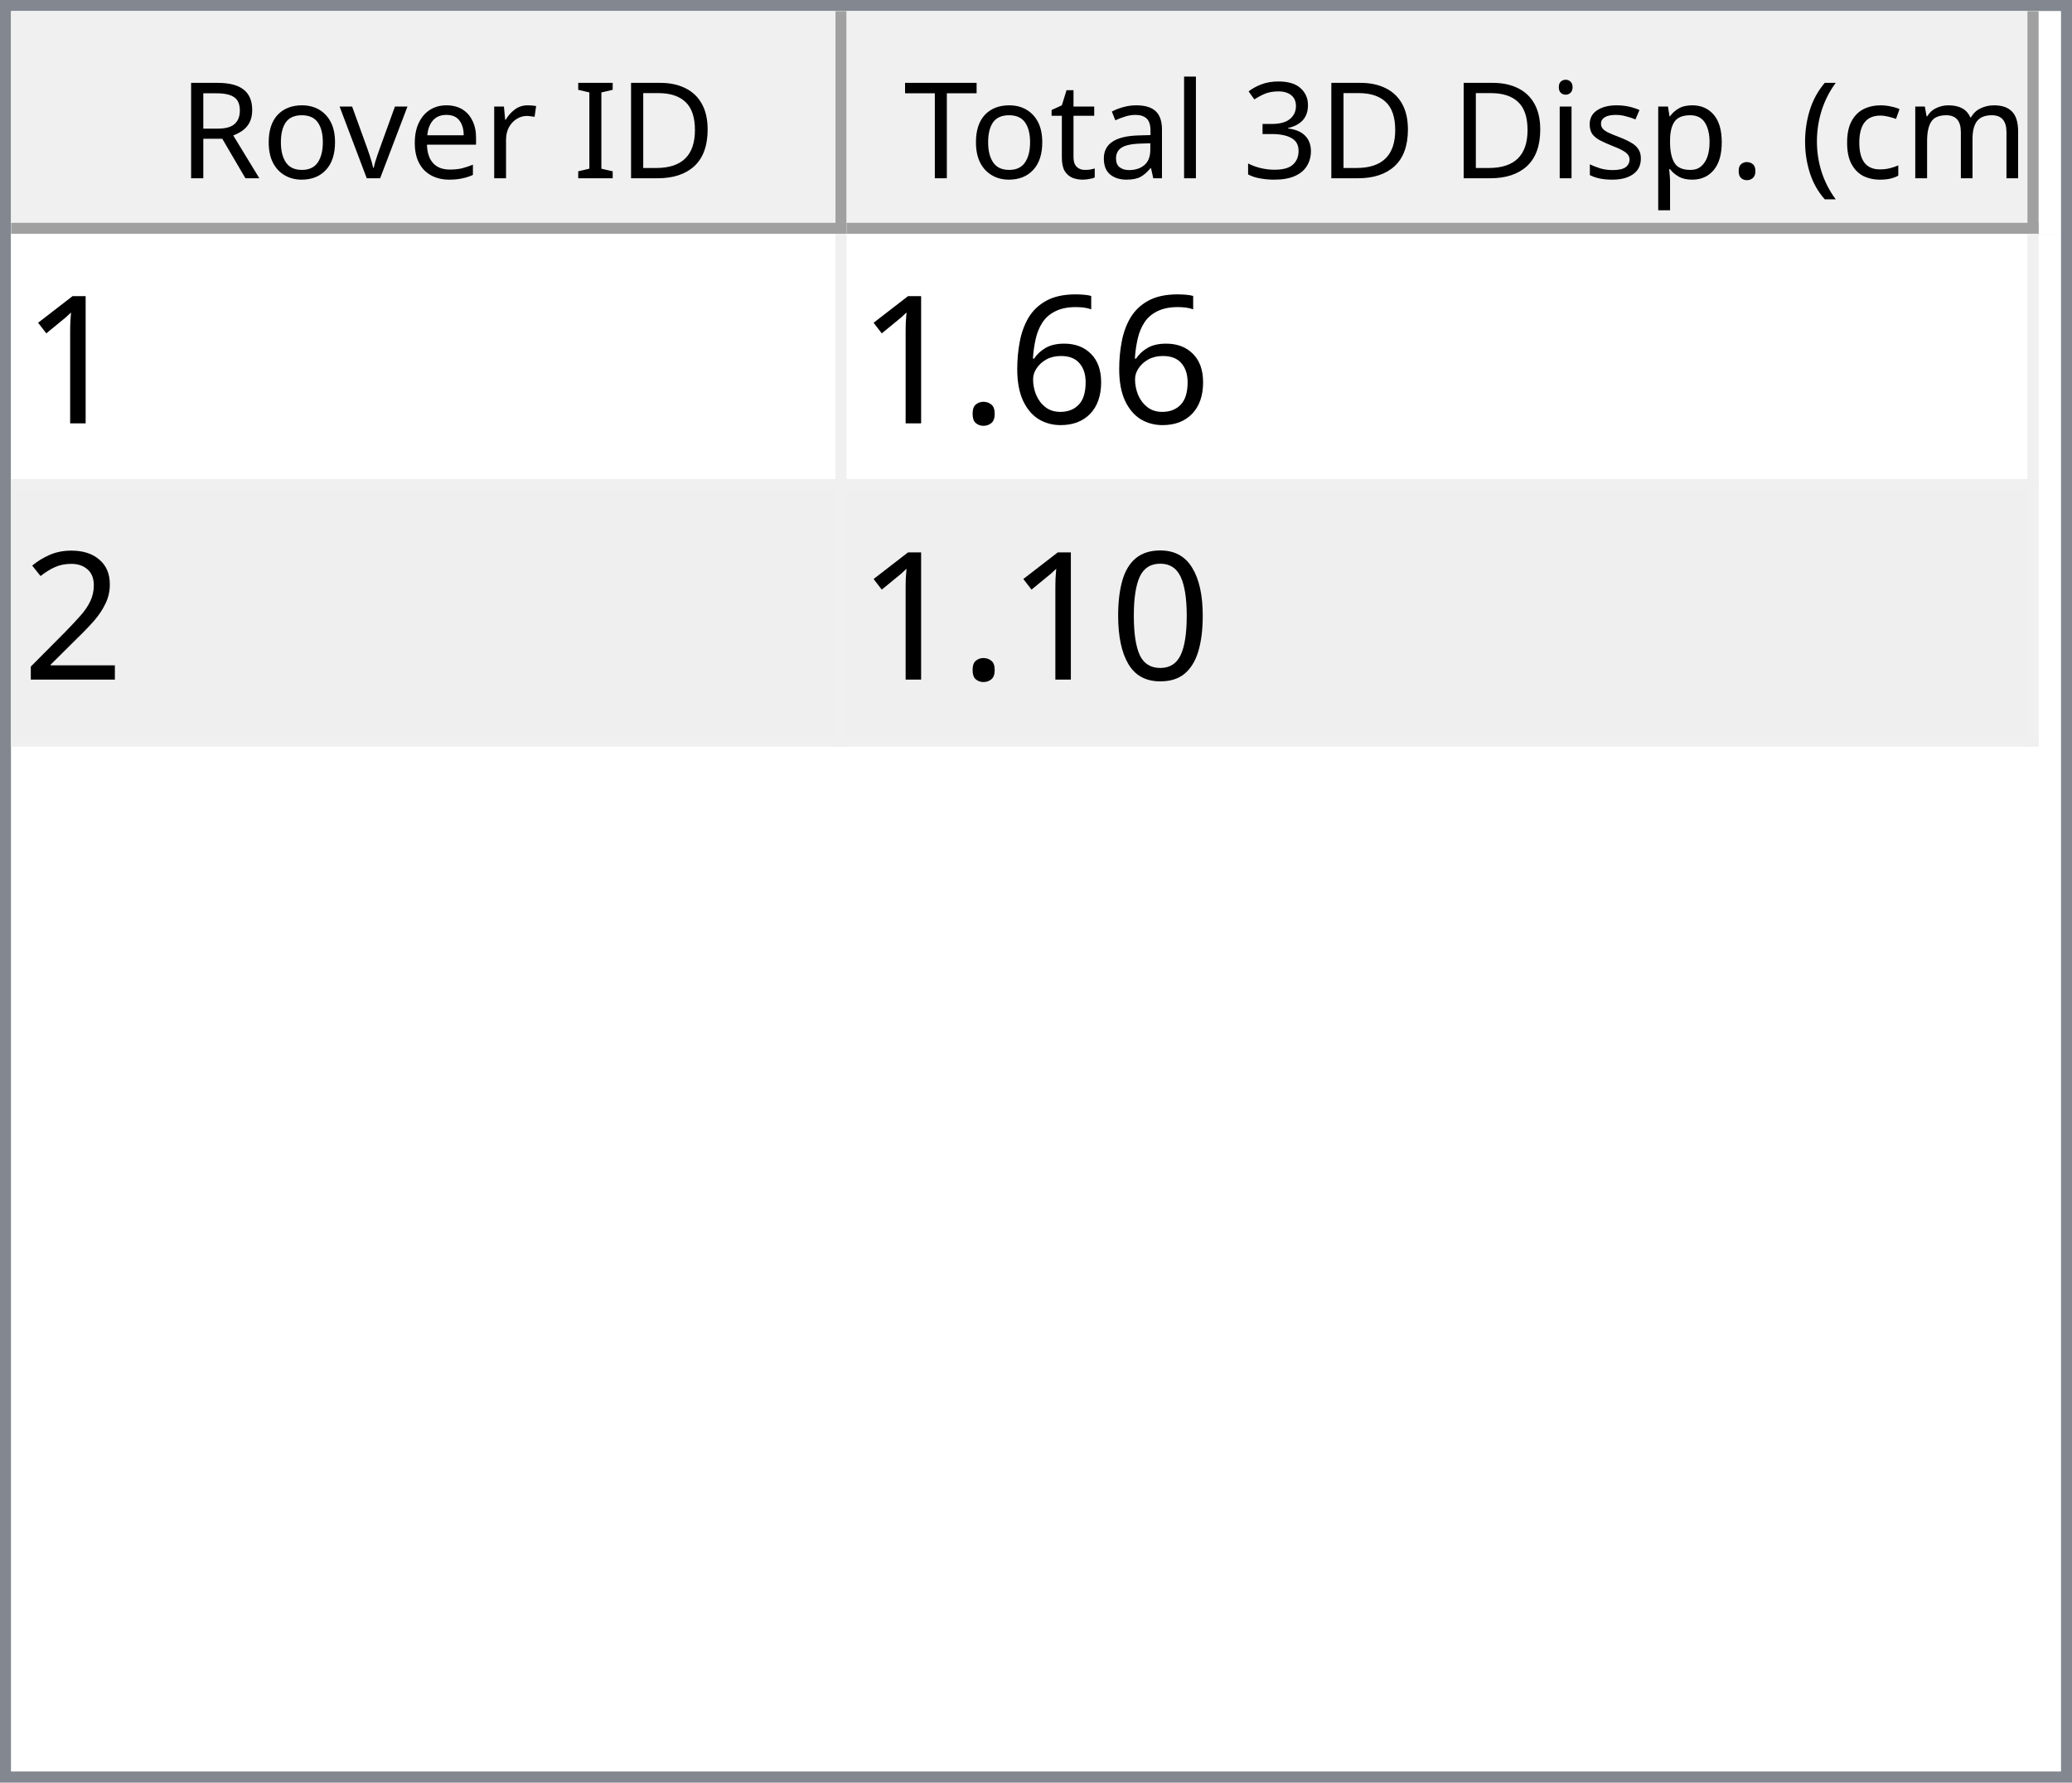
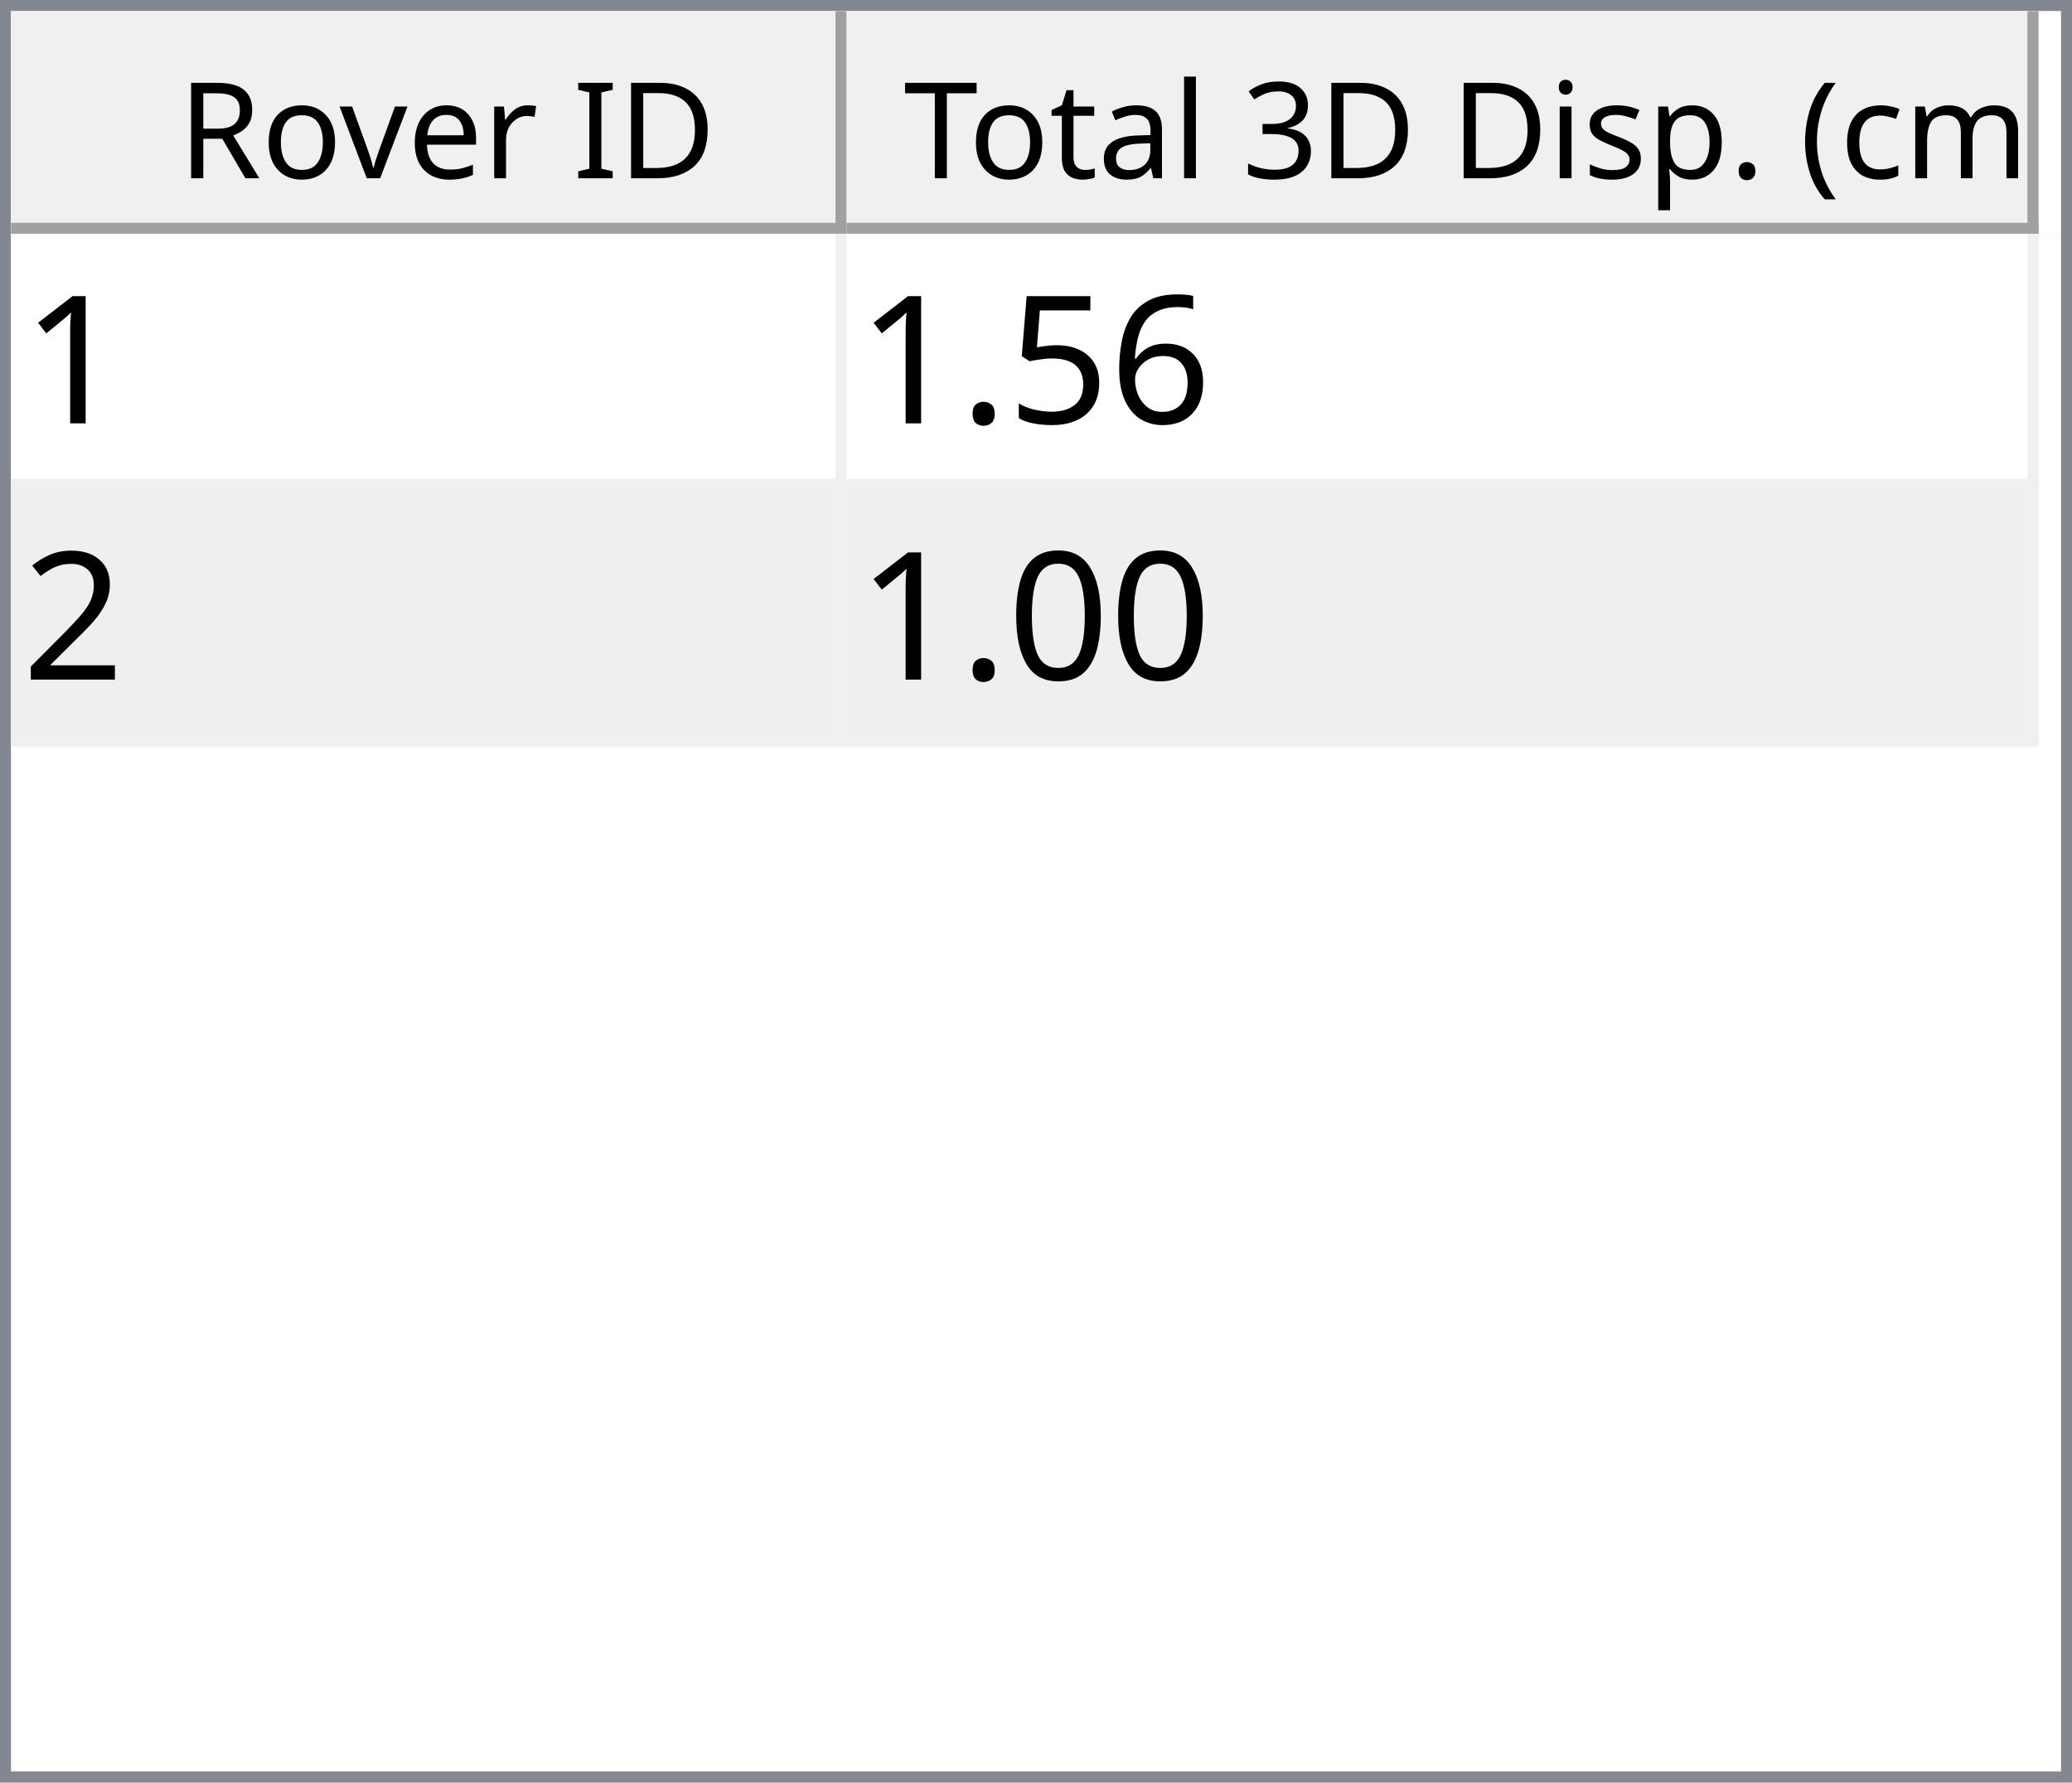
<svg xmlns="http://www.w3.org/2000/svg" style="fill-opacity:1; color-rendering:auto; color-interpolation:auto; text-rendering:auto; stroke:black; stroke-linecap:square; stroke-miterlimit:10; shape-rendering:auto; stroke-opacity:1; fill:black; stroke-dasharray:none; font-weight:normal; stroke-width:1; font-family:'Dialog'; font-style:normal; stroke-linejoin:miter; font-size:12px; stroke-dashoffset:0; image-rendering:auto;" width="186" height="160">
  <defs id="genericDefs" />
  <g>
    <defs id="defs1">
      <clipPath clipPathUnits="userSpaceOnUse" id="clipPath1">
        <path d="M0 0 L186 0 L186 160 L0 160 L0 0 Z" />
      </clipPath>
      <clipPath clipPathUnits="userSpaceOnUse" id="clipPath2">
        <path d="M0 0 L0 160 L186 160 L186 0 Z" />
      </clipPath>
      <clipPath clipPathUnits="userSpaceOnUse" id="clipPath3">
        <path d="M0 0 L0 20 L184 20 L184 0 Z" />
      </clipPath>
      <clipPath clipPathUnits="userSpaceOnUse" id="clipPath4">
        <path d="M0 0 L0 20 L75 20 L75 0 Z" />
      </clipPath>
      <clipPath clipPathUnits="userSpaceOnUse" id="clipPath5">
        <path d="M1 1 L1 19 L74 19 L74 1 Z" />
      </clipPath>
      <clipPath clipPathUnits="userSpaceOnUse" id="clipPath6">
        <path d="M0 0 L0 18 L73 18 L73 0 Z" />
      </clipPath>
      <clipPath clipPathUnits="userSpaceOnUse" id="clipPath7">
        <path d="M-0.5 -0.5 L-0.5 19.5 L74.5 19.5 L74.5 -0.5 Z" />
      </clipPath>
      <clipPath clipPathUnits="userSpaceOnUse" id="clipPath8">
        <path d="M0 0 L0 20 L107 20 L107 0 Z" />
      </clipPath>
      <clipPath clipPathUnits="userSpaceOnUse" id="clipPath9">
        <path d="M1 1 L1 19 L106 19 L106 1 Z" />
      </clipPath>
      <clipPath clipPathUnits="userSpaceOnUse" id="clipPath10">
        <path d="M0 0 L0 18 L105 18 L105 0 Z" />
      </clipPath>
      <clipPath clipPathUnits="userSpaceOnUse" id="clipPath11">
        <path d="M-0.5 -0.5 L-0.5 19.5 L106.5 19.5 L106.5 -0.5 Z" />
      </clipPath>
      <clipPath clipPathUnits="userSpaceOnUse" id="clipPath12">
        <path d="M0 0 L0 138 L184 138 L184 0 Z" />
      </clipPath>
      <clipPath clipPathUnits="userSpaceOnUse" id="clipPath13">
        <path d="M0 0 L0 46 L182 46 L182 0 Z" />
      </clipPath>
      <clipPath clipPathUnits="userSpaceOnUse" id="clipPath14">
        <path d="M-0.5 -0.5 L-0.5 45.5 L181.5 45.5 L181.5 -0.5 Z" />
      </clipPath>
      <clipPath clipPathUnits="userSpaceOnUse" id="clipPath15">
        <path d="M0 0 L0 22 L74 22 L74 0 Z" />
      </clipPath>
      <clipPath clipPathUnits="userSpaceOnUse" id="clipPath16">
        <path d="M0 0 L0 22 L106 22 L106 0 Z" />
      </clipPath>
      <font horiz-adv-x="64.551" id="font1">
        <font-face ascent="107.91" descent="25.098" units-per-em="100" style="font-style:normal; font-family:Segoe UI; font-weight:normal;" />
        <missing-glyph horiz-adv-x="64.551" d="M8.109 0 L8.109 68.266 L56.453 68.266 L56.453 0 L8.109 0 ZM15.328 7.234 L49.219 7.234 L49.219 61.031 L15.328 61.031 L15.328 7.234 Z" />
        <glyph unicode="D" horiz-adv-x="70.117" d="M9.188 0 L9.188 70.016 L28.516 70.016 Q65.531 70.016 65.531 35.891 Q65.531 19.672 55.25 9.836 Q44.969 0 27.734 0 L9.188 0 ZM17.391 62.594 L17.391 7.422 L27.828 7.422 Q41.609 7.422 49.273 14.797 Q56.938 22.172 56.938 35.688 Q56.938 62.594 28.328 62.594 L17.391 62.594 Z" />
        <glyph unicode="I" horiz-adv-x="26.611" d="M17.391 0 L9.188 0 L9.188 70.016 L17.391 70.016 L17.391 0 Z" />
        <glyph unicode=" " horiz-adv-x="27.393" d="" />
        <glyph unicode="r" horiz-adv-x="34.766" d="M34.188 41.891 Q32.078 43.5 28.125 43.5 Q23 43.5 19.555 38.672 Q16.109 33.844 16.109 25.484 L16.109 0 L8.109 0 L8.109 50 L16.109 50 L16.109 39.703 L16.312 39.703 Q18.016 44.969 21.531 47.922 Q25.047 50.875 29.391 50.875 Q32.516 50.875 34.188 50.203 L34.188 41.891 Z" />
        <glyph unicode="e" horiz-adv-x="52.295" d="M48.297 23 L12.984 23 Q13.188 14.656 17.484 10.109 Q21.781 5.562 29.297 5.562 Q37.75 5.562 44.828 11.141 L44.828 3.609 Q38.234 -1.172 27.391 -1.172 Q16.797 -1.172 10.742 5.641 Q4.688 12.453 4.688 24.812 Q4.688 36.469 11.305 43.82 Q17.922 51.172 27.734 51.172 Q37.547 51.172 42.922 44.828 Q48.297 38.484 48.297 27.203 L48.297 23 ZM40.094 29.781 Q40.047 36.719 36.75 40.578 Q33.453 44.438 27.594 44.438 Q21.922 44.438 17.969 40.383 Q14.016 36.328 13.094 29.781 L40.094 29.781 Z" />
        <glyph unicode="v" horiz-adv-x="47.9" d="M47.406 50 L27.484 0 L19.625 0 L0.688 50 L9.469 50 L22.172 13.672 Q23.578 9.672 23.922 6.688 L24.125 6.688 Q24.609 10.453 25.688 13.484 L38.969 50 L47.406 50 Z" />
        <glyph unicode="o" horiz-adv-x="58.594" d="M29 -1.172 Q17.922 -1.172 11.305 5.836 Q4.688 12.844 4.688 24.422 Q4.688 37.016 11.57 44.094 Q18.453 51.172 30.172 51.172 Q41.359 51.172 47.633 44.289 Q53.906 37.406 53.906 25.203 Q53.906 13.234 47.141 6.031 Q40.375 -1.172 29 -1.172 ZM29.594 44.438 Q21.875 44.438 17.383 39.188 Q12.891 33.938 12.891 24.703 Q12.891 15.828 17.43 10.695 Q21.969 5.562 29.594 5.562 Q37.359 5.562 41.531 10.594 Q45.703 15.625 45.703 24.906 Q45.703 34.281 41.531 39.359 Q37.359 44.438 29.594 44.438 Z" />
        <glyph unicode="R" horiz-adv-x="59.814" d="M59.375 0 L49.609 0 L37.891 19.625 Q36.281 22.359 34.766 24.289 Q33.25 26.219 31.664 27.438 Q30.078 28.656 28.25 29.219 Q26.422 29.781 24.125 29.781 L17.391 29.781 L17.391 0 L9.188 0 L9.188 70.016 L30.078 70.016 Q34.672 70.016 38.555 68.867 Q42.438 67.719 45.289 65.375 Q48.141 63.031 49.758 59.547 Q51.375 56.062 51.375 51.375 Q51.375 47.703 50.273 44.656 Q49.172 41.609 47.148 39.211 Q45.125 36.812 42.266 35.133 Q39.406 33.453 35.844 32.516 L35.844 32.328 Q37.594 31.547 38.891 30.547 Q40.188 29.547 41.359 28.18 Q42.531 26.812 43.68 25.078 Q44.828 23.344 46.234 21.047 L59.375 0 ZM17.391 62.594 L17.391 37.203 L28.516 37.203 Q31.594 37.203 34.203 38.133 Q36.812 39.062 38.719 40.797 Q40.625 42.531 41.703 45.047 Q42.781 47.562 42.781 50.688 Q42.781 56.297 39.141 59.445 Q35.5 62.594 28.609 62.594 L17.391 62.594 Z" />
        <glyph unicode=")" horiz-adv-x="30.176" d="M8.297 -15.922 L1.172 -15.922 Q16.406 2.344 16.406 26.812 Q16.406 51.469 1.078 70.016 L8.297 70.016 Q23.531 52.156 23.531 26.703 Q23.531 1.375 8.297 -15.922 Z" />
        <glyph unicode="m" horiz-adv-x="86.133" d="M79.109 0 L71.094 0 L71.094 28.719 Q71.094 37.016 68.531 40.727 Q65.969 44.438 59.906 44.438 Q54.781 44.438 51.195 39.75 Q47.609 35.062 47.609 28.516 L47.609 0 L39.594 0 L39.594 29.688 Q39.594 44.438 28.219 44.438 Q22.953 44.438 19.531 40.016 Q16.109 35.594 16.109 28.516 L16.109 0 L8.109 0 L8.109 50 L16.109 50 L16.109 42.094 L16.312 42.094 Q21.625 51.172 31.844 51.172 Q36.969 51.172 40.773 48.312 Q44.578 45.453 46 40.828 Q51.562 51.172 62.594 51.172 Q79.109 51.172 79.109 30.812 L79.109 0 Z" />
        <glyph unicode="c" horiz-adv-x="46.191" d="M42.188 2.297 Q36.422 -1.172 28.516 -1.172 Q17.828 -1.172 11.258 5.789 Q4.688 12.75 4.688 23.828 Q4.688 36.188 11.766 43.68 Q18.844 51.172 30.672 51.172 Q37.25 51.172 42.281 48.734 L42.281 40.531 Q36.719 44.438 30.375 44.438 Q22.703 44.438 17.797 38.945 Q12.891 33.453 12.891 24.516 Q12.891 15.719 17.508 10.641 Q22.125 5.562 29.891 5.562 Q36.422 5.562 42.188 9.906 L42.188 2.297 Z" />
        <glyph unicode="(" horiz-adv-x="30.176" d="M29.109 -15.922 L21.969 -15.922 Q6.844 1.375 6.844 26.703 Q6.844 52.156 21.969 70.016 L29.203 70.016 Q13.875 51.469 13.875 26.812 Q13.875 2.344 29.109 -15.922 Z" />
        <glyph unicode="." horiz-adv-x="21.68" d="M10.891 -1.078 Q8.641 -1.078 7.055 0.539 Q5.469 2.156 5.469 4.391 Q5.469 6.641 7.055 8.273 Q8.641 9.906 10.891 9.906 Q13.188 9.906 14.797 8.273 Q16.406 6.641 16.406 4.391 Q16.406 2.156 14.797 0.539 Q13.188 -1.078 10.891 -1.078 Z" />
        <glyph unicode="p" horiz-adv-x="58.789" d="M16.312 7.234 L16.109 7.234 L16.109 -23 L8.109 -23 L8.109 50 L16.109 50 L16.109 41.219 L16.312 41.219 Q22.219 51.172 33.594 51.172 Q43.266 51.172 48.688 44.461 Q54.109 37.75 54.109 26.469 Q54.109 13.922 48 6.375 Q41.891 -1.172 31.297 -1.172 Q21.578 -1.172 16.312 7.234 ZM16.109 27.391 L16.109 20.406 Q16.109 14.203 20.141 9.883 Q24.172 5.562 30.375 5.562 Q37.641 5.562 41.773 11.133 Q45.906 16.703 45.906 26.609 Q45.906 34.969 42.047 39.703 Q38.188 44.438 31.594 44.438 Q24.609 44.438 20.359 39.578 Q16.109 34.719 16.109 27.391 Z" />
        <glyph unicode="s" horiz-adv-x="42.432" d="M5.078 1.812 L5.078 10.406 Q11.625 5.562 19.484 5.562 Q30.031 5.562 30.031 12.594 Q30.031 14.594 29.125 15.992 Q28.219 17.391 26.68 18.461 Q25.141 19.531 23.07 20.383 Q21 21.234 18.609 22.172 Q15.281 23.484 12.766 24.828 Q10.25 26.172 8.57 27.859 Q6.891 29.547 6.031 31.695 Q5.172 33.844 5.172 36.719 Q5.172 40.234 6.789 42.945 Q8.406 45.656 11.086 47.484 Q13.766 49.312 17.211 50.242 Q20.656 51.172 24.312 51.172 Q30.812 51.172 35.938 48.922 L35.938 40.828 Q30.422 44.438 23.25 44.438 Q21 44.438 19.195 43.922 Q17.391 43.406 16.094 42.477 Q14.797 41.547 14.086 40.258 Q13.375 38.969 13.375 37.406 Q13.375 35.453 14.086 34.133 Q14.797 32.812 16.164 31.789 Q17.531 30.766 19.484 29.938 Q21.438 29.109 23.922 28.125 Q27.25 26.859 29.883 25.516 Q32.516 24.172 34.375 22.484 Q36.234 20.797 37.234 18.602 Q38.234 16.406 38.234 13.375 Q38.234 9.672 36.602 6.938 Q34.969 4.203 32.234 2.398 Q29.5 0.594 25.93 -0.289 Q22.359 -1.172 18.453 -1.172 Q10.75 -1.172 5.078 1.812 Z" />
        <glyph unicode="i" horiz-adv-x="24.219" d="M12.203 62.703 Q10.062 62.703 8.547 64.164 Q7.031 65.625 7.031 67.875 Q7.031 70.125 8.547 71.609 Q10.062 73.094 12.203 73.094 Q14.406 73.094 15.945 71.609 Q17.484 70.125 17.484 67.875 Q17.484 65.719 15.945 64.211 Q14.406 62.703 12.203 62.703 ZM16.109 0 L8.109 0 L8.109 50 L16.109 50 L16.109 0 Z" />
        <glyph unicode="3" horiz-adv-x="53.906" d="M46.531 19.828 Q46.531 15.094 44.75 11.211 Q42.969 7.328 39.719 4.57 Q36.469 1.812 31.93 0.297 Q27.391 -1.219 21.922 -1.219 Q11.922 -1.219 6 2.594 L6 11.188 Q13.094 5.609 22.219 5.609 Q25.875 5.609 28.828 6.539 Q31.781 7.469 33.906 9.227 Q36.031 10.984 37.18 13.477 Q38.328 15.969 38.328 19.094 Q38.328 32.812 18.797 32.812 L12.984 32.812 L12.984 39.594 L18.5 39.594 Q35.797 39.594 35.797 52.484 Q35.797 64.406 22.609 64.406 Q15.188 64.406 8.688 59.422 L8.688 67.188 Q15.375 71.188 24.609 71.188 Q29 71.188 32.57 69.969 Q36.141 68.75 38.68 66.555 Q41.219 64.359 42.609 61.281 Q44 58.203 44 54.5 Q44 40.672 30.031 36.719 L30.031 36.531 Q33.594 36.141 36.625 34.797 Q39.656 33.453 41.852 31.305 Q44.047 29.156 45.289 26.25 Q46.531 23.344 46.531 19.828 Z" />
        <glyph unicode="l" horiz-adv-x="24.219" d="M16.109 0 L8.109 0 L8.109 74.031 L16.109 74.031 L16.109 0 Z" />
        <glyph unicode="a" horiz-adv-x="50.879" d="M43.891 0 L35.891 0 L35.891 7.812 L35.688 7.812 Q30.469 -1.172 20.312 -1.172 Q12.844 -1.172 8.617 2.781 Q4.391 6.734 4.391 13.281 Q4.391 27.297 20.906 29.594 L35.891 31.688 Q35.891 44.438 25.594 44.438 Q16.547 44.438 9.281 38.281 L9.281 46.484 Q16.656 51.172 26.266 51.172 Q43.891 51.172 43.891 32.516 L43.891 0 ZM35.891 25.297 L23.828 23.641 Q18.266 22.859 15.43 20.875 Q12.594 18.891 12.594 13.875 Q12.594 10.203 15.211 7.883 Q17.828 5.562 22.172 5.562 Q28.125 5.562 32.008 9.742 Q35.891 13.922 35.891 20.312 L35.891 25.297 Z" />
        <glyph unicode="t" horiz-adv-x="33.887" d="M31.297 0.484 Q28.469 -1.078 23.828 -1.078 Q10.688 -1.078 10.688 13.578 L10.688 43.172 L2.094 43.172 L2.094 50 L10.688 50 L10.688 62.203 L18.703 64.797 L18.703 50 L31.297 50 L31.297 43.172 L18.703 43.172 L18.703 14.984 Q18.703 9.969 20.414 7.82 Q22.125 5.672 26.078 5.672 Q29.109 5.672 31.297 7.328 L31.297 0.484 Z" />
        <glyph unicode="T" horiz-adv-x="52.393" d="M50.594 62.594 L30.375 62.594 L30.375 0 L22.172 0 L22.172 62.594 L2 62.594 L2 70.016 L50.594 70.016 L50.594 62.594 Z" />
      </font>
      <font horiz-adv-x="75.0" id="font2">
        <font-face ascent="100.537" descent="21.973" units-per-em="100" style="font-style:normal; font-family:sans-serif; font-weight:normal;" />
        <missing-glyph horiz-adv-x="75.0" d="M12.5 0 L12.5 62.5 L62.5 62.5 L62.5 0 L12.5 0 ZM14.062 1.562 L60.938 1.562 L60.938 60.938 L14.062 60.938 L14.062 1.562 Z" />
        <glyph unicode="1" horiz-adv-x="55.615" d="M37.25 0 L28.469 0 L28.469 56 Q25.297 52.984 20.141 49.953 Q14.984 46.922 10.891 45.406 L10.891 53.906 Q18.266 57.375 23.781 62.305 Q29.297 67.234 31.594 71.875 L37.25 71.875 L37.25 0 Z" />
        <glyph unicode="6" horiz-adv-x="55.615" d="M49.75 54.047 L41.016 53.375 Q39.844 58.547 37.703 60.891 Q34.125 64.656 28.906 64.656 Q24.703 64.656 21.531 62.312 Q17.391 59.281 14.992 53.469 Q12.594 47.656 12.5 36.922 Q15.672 41.75 20.266 44.094 Q24.859 46.438 29.891 46.438 Q38.672 46.438 44.852 39.969 Q51.031 33.5 51.031 23.25 Q51.031 16.5 48.125 10.719 Q45.219 4.938 40.141 1.859 Q35.062 -1.219 28.609 -1.219 Q17.625 -1.219 10.695 6.859 Q3.766 14.938 3.766 33.5 Q3.766 54.25 11.422 63.672 Q18.109 71.875 29.438 71.875 Q37.891 71.875 43.289 67.141 Q48.688 62.406 49.75 54.047 ZM13.875 23.188 Q13.875 18.656 15.797 14.508 Q17.719 10.359 21.188 8.18 Q24.656 6 28.469 6 Q34.031 6 38.039 10.492 Q42.047 14.984 42.047 22.703 Q42.047 30.125 38.086 34.398 Q34.125 38.672 28.125 38.672 Q22.172 38.672 18.023 34.398 Q13.875 30.125 13.875 23.188 Z" />
+         <glyph unicode="5" horiz-adv-x="55.615" d="M4.156 18.75 L13.375 19.531 Q14.406 12.797 18.141 9.398 Q21.875 6 27.156 6 Q33.5 6 37.891 10.789 Q42.281 15.578 42.281 23.484 Q42.281 31 38.062 35.352 Q33.844 39.703 27 39.703 Q22.75 39.703 19.336 37.773 Q15.922 35.844 13.969 32.766 L5.719 33.844 L12.641 70.609 L48.25 70.609 L48.25 62.203 L19.672 62.203 L15.828 42.969 Q22.266 47.469 29.344 47.469 Q38.719 47.469 45.164 40.969 Q51.609 34.469 51.609 24.266 Q51.609 14.547 45.953 7.469 Q39.062 -1.219 27.156 -1.219 Q17.391 -1.219 11.211 4.25 Q5.031 9.719 4.156 18.75 Z" />
        <glyph unicode="." horiz-adv-x="27.783" d="M9.078 0 L9.078 10.016 L19.094 10.016 L19.094 0 L9.078 0 Z" />
        <glyph unicode="2" horiz-adv-x="55.615" d="M50.344 8.453 L50.344 0 L3.031 0 Q2.938 3.172 4.047 6.109 Q5.859 10.938 9.836 15.625 Q13.812 20.312 21.344 26.469 Q33.016 36.031 37.117 41.625 Q41.219 47.219 41.219 52.203 Q41.219 57.422 37.477 61.008 Q33.734 64.594 27.734 64.594 Q21.391 64.594 17.578 60.789 Q13.766 56.984 13.719 50.25 L4.688 51.172 Q5.609 61.281 11.664 66.578 Q17.719 71.875 27.938 71.875 Q38.234 71.875 44.242 66.164 Q50.25 60.453 50.25 52 Q50.25 47.703 48.492 43.555 Q46.734 39.406 42.656 34.812 Q38.578 30.219 29.109 22.219 Q21.188 15.578 18.945 13.211 Q16.703 10.844 15.234 8.453 L50.344 8.453 Z" />
        <glyph unicode="0" horiz-adv-x="55.615" d="M4.156 35.297 Q4.156 48 6.766 55.742 Q9.375 63.484 14.523 67.68 Q19.672 71.875 27.484 71.875 Q33.25 71.875 37.594 69.555 Q41.938 67.234 44.773 62.867 Q47.609 58.5 49.219 52.227 Q50.828 45.953 50.828 35.297 Q50.828 22.703 48.242 14.969 Q45.656 7.234 40.508 3.008 Q35.359 -1.219 27.484 -1.219 Q17.141 -1.219 11.234 6.203 Q4.156 15.141 4.156 35.297 ZM13.188 35.297 Q13.188 17.672 17.312 11.836 Q21.438 6 27.484 6 Q33.547 6 37.672 11.859 Q41.797 17.719 41.797 35.297 Q41.797 52.984 37.672 58.789 Q33.547 64.594 27.391 64.594 Q21.344 64.594 17.719 59.469 Q13.188 52.938 13.188 35.297 Z" />
      </font>
    </defs>
    <g style="fill:white; stroke:white;">
      <rect x="0" y="0" width="186" style="clip-path:url(#clipPath1); stroke:none;" height="160" />
    </g>
    <g style="fill:white; text-rendering:optimizeSpeed; color-rendering:optimizeSpeed; image-rendering:optimizeSpeed; shape-rendering:crispEdges; stroke:white; color-interpolation:sRGB;">
      <rect x="0" width="186" height="160" y="0" style="stroke:none;" />
      <path style="stroke:none;" d="M0 160 L186 160 L186 0 L0 0 Z" />
    </g>
    <g style="fill:rgb(240,240,240); font-family:'Segoe UI'; stroke:rgb(240,240,240);">
      <rect x="0" y="0" width="186" style="clip-path:url(#clipPath2); stroke:none;" height="160" />
    </g>
    <g style="fill:rgb(130,135,144); font-family:'Segoe UI'; stroke:rgb(130,135,144);">
      <path d="M0 0 L186 0 L186 160 L0 160 L0 0 ZM1 1 L185 1 L185 159 L1 159 L1 1 Z" style="fill-rule:evenodd; clip-path:url(#clipPath2); stroke:none;" />
    </g>
    <g style="fill:white; font-family:'Segoe UI'; stroke:white;" transform="translate(1,1)">
      <rect x="0" y="0" width="184" style="clip-path:url(#clipPath3); stroke:none;" height="20" />
    </g>
    <g style="fill:rgb(240,240,240); font-family:'Segoe UI'; stroke:rgb(240,240,240);" transform="translate(1,1)">
      <rect x="0" y="0" width="75" style="clip-path:url(#clipPath4); stroke:none;" height="20" />
    </g>
    <g style="font-family:'Segoe UI';" transform="translate(2,2)">
      <text x="14" xml:space="preserve" y="14" style="clip-path:url(#clipPath6); stroke:none;">Rover ID</text>
    </g>
    <g style="fill:rgb(160,160,160); font-family:'Segoe UI'; stroke:rgb(160,160,160); stroke-linejoin:bevel;" transform="translate(1.5,1.5)">
      <line x1="74" x2="74" y1="0" style="fill:none; clip-path:url(#clipPath7);" y2="19" />
    </g>
    <g style="fill:rgb(160,160,160); font-family:'Segoe UI'; stroke:rgb(160,160,160); stroke-linejoin:bevel;" transform="matrix(1,0,0,1,1,1) translate(0.5,0.5)">
      <line x1="0" x2="74" y1="19" style="fill:none; clip-path:url(#clipPath7);" y2="19" />
    </g>
    <g style="fill:rgb(240,240,240); font-family:'Segoe UI'; stroke:rgb(240,240,240);" transform="translate(76,1)">
      <rect x="0" y="0" width="107" style="clip-path:url(#clipPath8); stroke:none;" height="20" />
    </g>
    <g style="font-family:'Segoe UI';" transform="translate(77,2)">
      <text x="1" xml:space="preserve" y="14" style="clip-path:url(#clipPath10); stroke:none;"> Total 3D Disp. (cm)</text>
    </g>
    <g style="fill:rgb(160,160,160); font-family:'Segoe UI'; stroke:rgb(160,160,160); stroke-linejoin:bevel;" transform="translate(76.5,1.5)">
      <line x1="106" x2="106" y1="0" style="fill:none; clip-path:url(#clipPath11);" y2="19" />
    </g>
    <g style="fill:rgb(160,160,160); font-family:'Segoe UI'; stroke:rgb(160,160,160); stroke-linejoin:bevel;" transform="matrix(1,0,0,1,76,1) translate(0.5,0.5)">
      <line x1="0" x2="106" y1="19" style="fill:none; clip-path:url(#clipPath11);" y2="19" />
    </g>
    <g style="fill:white; font-family:'Segoe UI'; stroke:white;" transform="translate(1,21)">
      <rect x="0" y="0" width="184" style="clip-path:url(#clipPath12); stroke:none;" height="138" />
    </g>
    <g style="fill:rgb(240,240,240); font-size:16px; font-family:sans-serif; stroke:rgb(240,240,240);" transform="translate(1,21)">
      <rect x="0" y="0" width="182" style="clip-path:url(#clipPath13); stroke:none;" height="46" />
      <line transform="translate(0.5,0.5)" x1="0" x2="181" y1="22" style="clip-path:url(#clipPath14); fill:none; stroke-linejoin:bevel;" y2="22" />
    </g>
    <g transform="matrix(1,0,0,1,1,21) translate(0.5,0.5)" style="fill:rgb(240,240,240); font-size:16px; font-family:sans-serif; stroke:rgb(240,240,240); stroke-linejoin:bevel;">
      <line x1="0" x2="181" y1="45" style="fill:none; clip-path:url(#clipPath14);" y2="45" />
    </g>
    <g transform="matrix(1,0,0,1,1,21) translate(0.5,0.5)" style="fill:rgb(240,240,240); font-size:16px; font-family:sans-serif; stroke:rgb(240,240,240); stroke-linejoin:bevel;">
      <line x1="74" x2="74" y1="0" style="fill:none; clip-path:url(#clipPath14);" y2="45" />
    </g>
    <g transform="matrix(1,0,0,1,1,21) translate(0.5,0.5)" style="fill:rgb(240,240,240); font-size:16px; font-family:sans-serif; stroke:rgb(240,240,240); stroke-linejoin:bevel;">
      <line x1="181" x2="181" y1="0" style="fill:none; clip-path:url(#clipPath14);" y2="45" />
    </g>
    <g style="fill:white; font-size:16px; font-family:sans-serif; stroke:white;" transform="matrix(1,0,0,1,1,21)">
      <rect x="0" y="0" width="74" style="clip-path:url(#clipPath15); stroke:none;" height="22" />
      <text x="1" y="17" style="fill:black; clip-path:url(#clipPath15); stroke:none;" xml:space="preserve">1</text>
    </g>
    <g style="fill:white; font-size:16px; font-family:sans-serif; stroke:white;" transform="matrix(1,0,0,1,1,21) translate(75,0)">
      <rect x="0" y="0" width="106" style="clip-path:url(#clipPath16); stroke:none;" height="22" />
-       <text x="1" y="17" style="fill:black; clip-path:url(#clipPath16); stroke:none;" xml:space="preserve">1.66</text>
+       <text x="1" y="17" style="fill:black; clip-path:url(#clipPath16); stroke:none;" xml:space="preserve">1.56</text>
    </g>
    <g style="fill:rgb(239,239,239); font-size:16px; font-family:sans-serif; stroke:rgb(239,239,239);" transform="matrix(1,0,0,1,1,21) translate(0,23)">
      <rect x="0" y="0" width="74" style="clip-path:url(#clipPath15); stroke:none;" height="22" />
      <text x="1" y="17" style="fill:black; clip-path:url(#clipPath15); stroke:none;" xml:space="preserve">2</text>
    </g>
    <g style="fill:rgb(239,239,239); font-size:16px; font-family:sans-serif; stroke:rgb(239,239,239);" transform="matrix(1,0,0,1,1,21) translate(75,23)">
      <rect x="0" y="0" width="106" style="clip-path:url(#clipPath16); stroke:none;" height="22" />
-       <text x="1" y="17" style="fill:black; clip-path:url(#clipPath16); stroke:none;" xml:space="preserve">1.10</text>
+       <text x="1" y="17" style="fill:black; clip-path:url(#clipPath16); stroke:none;" xml:space="preserve">1.00</text>
    </g>
  </g>
</svg>
